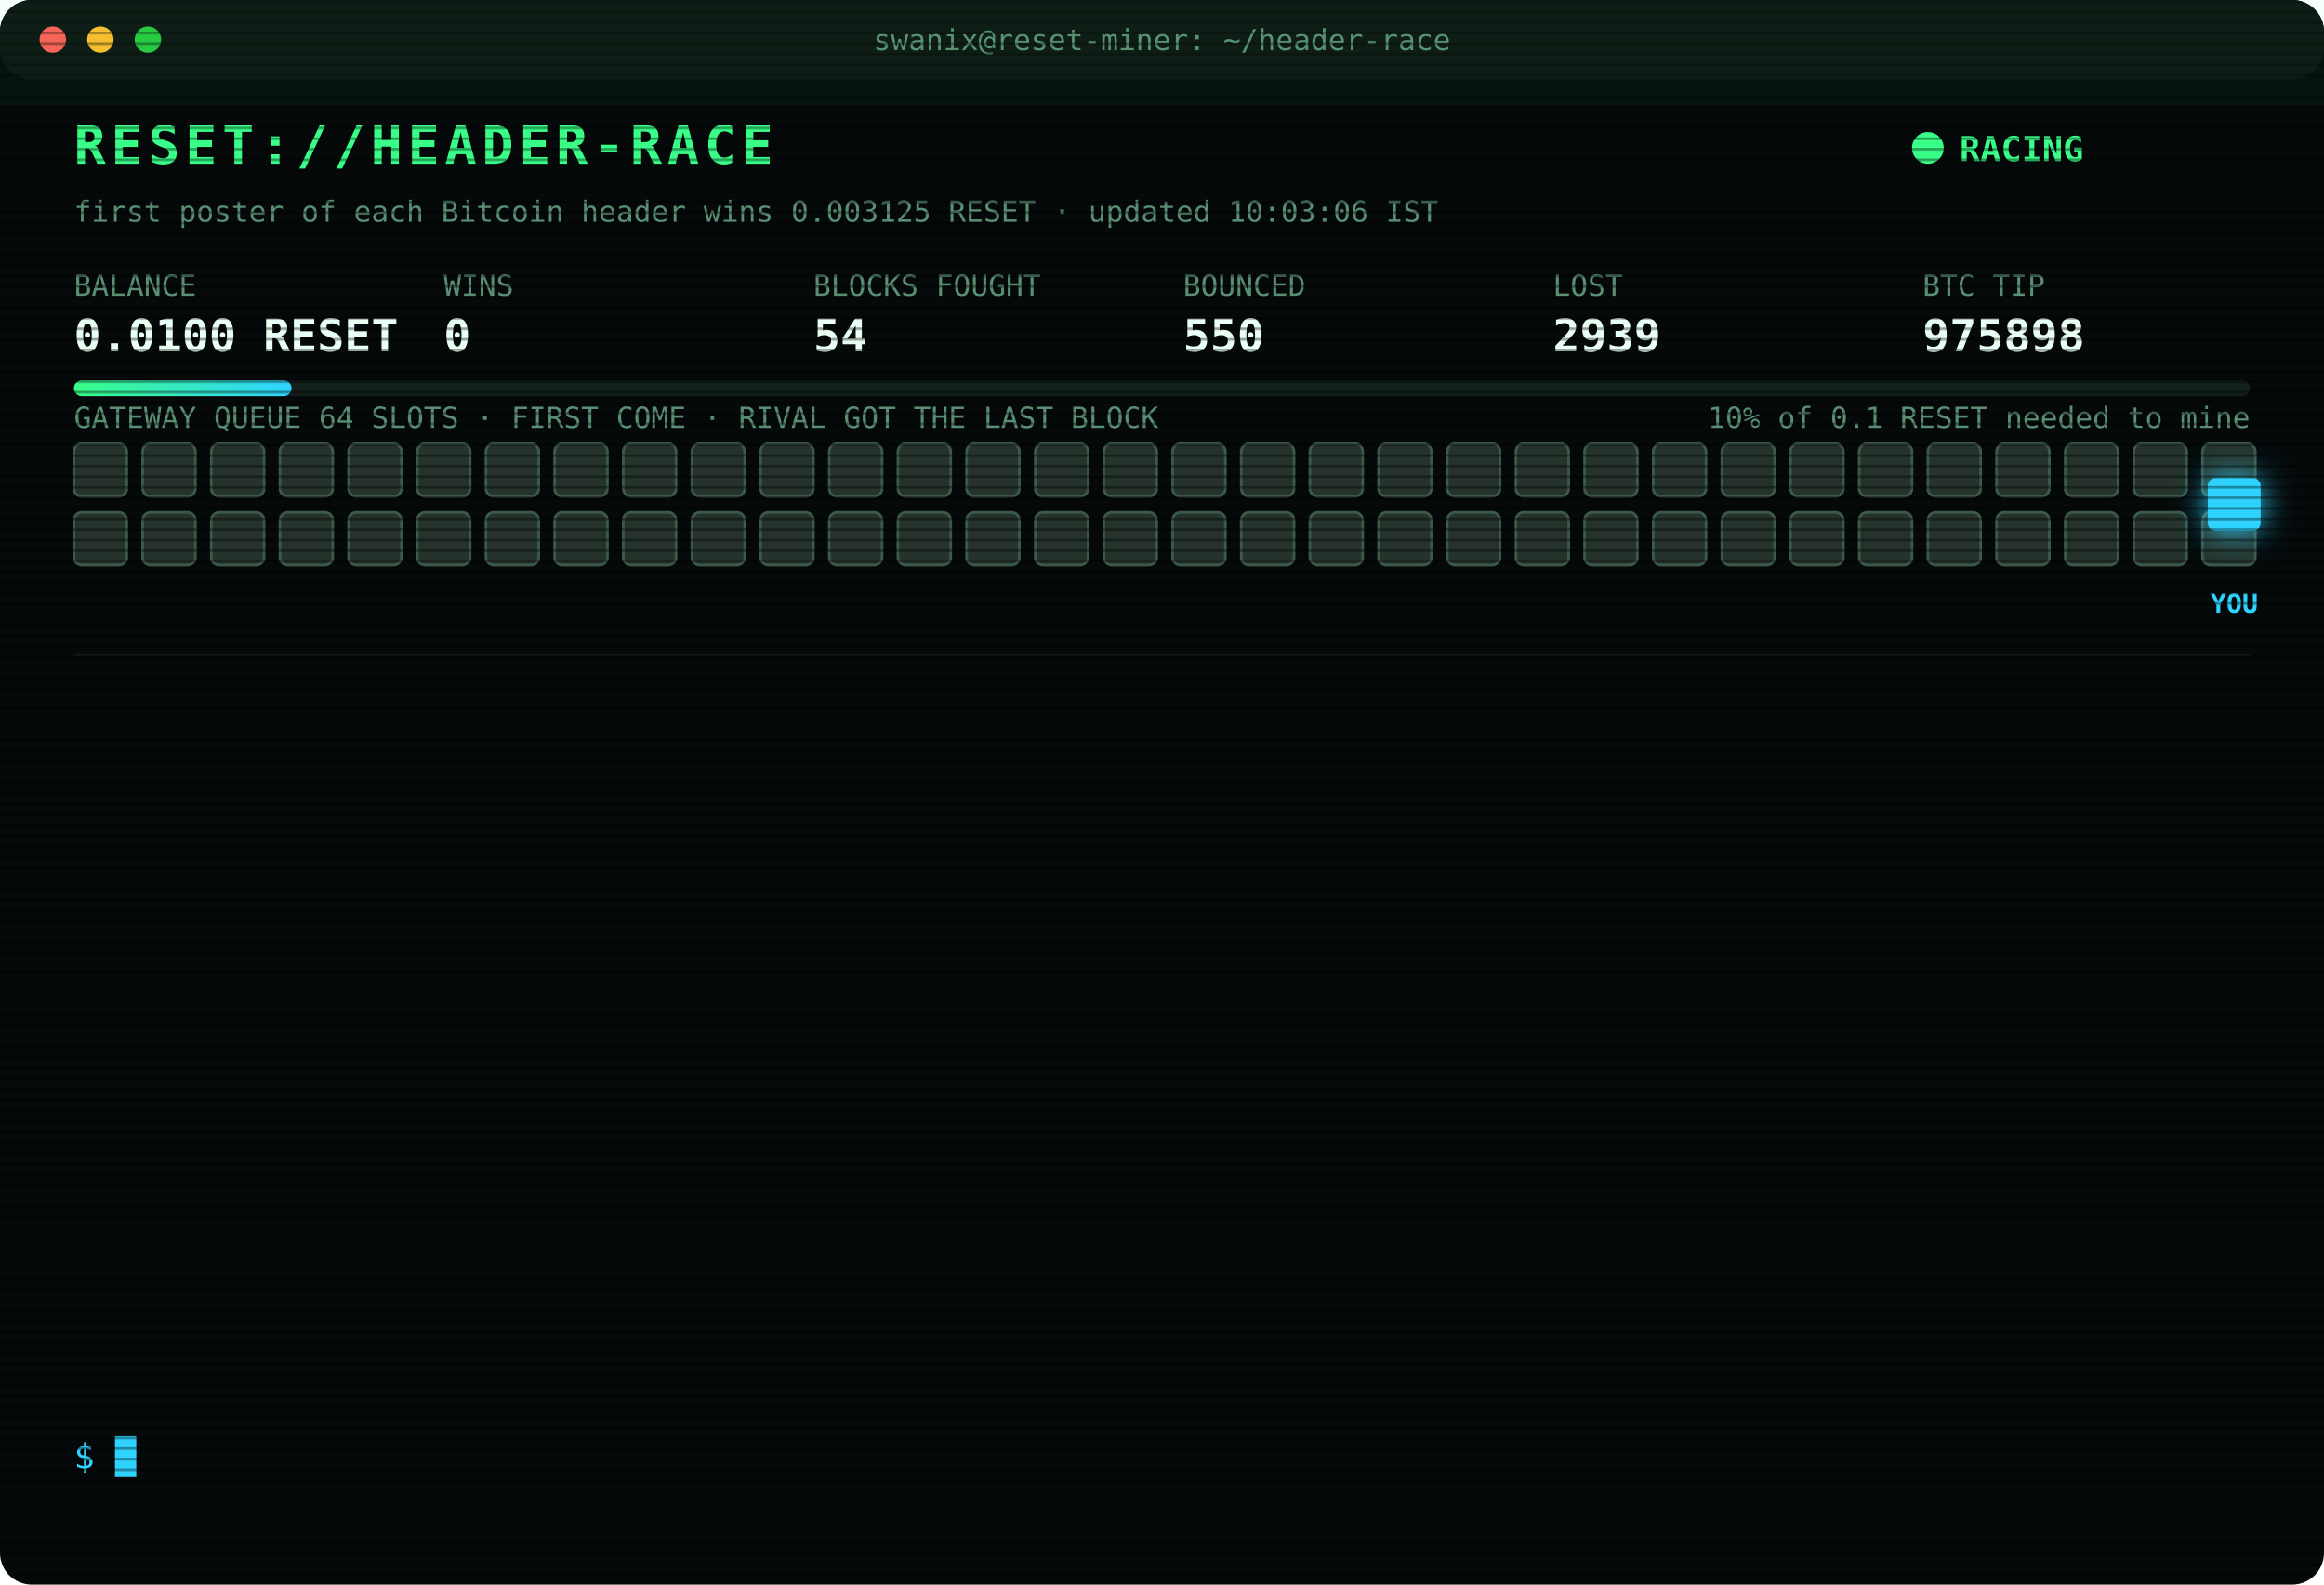
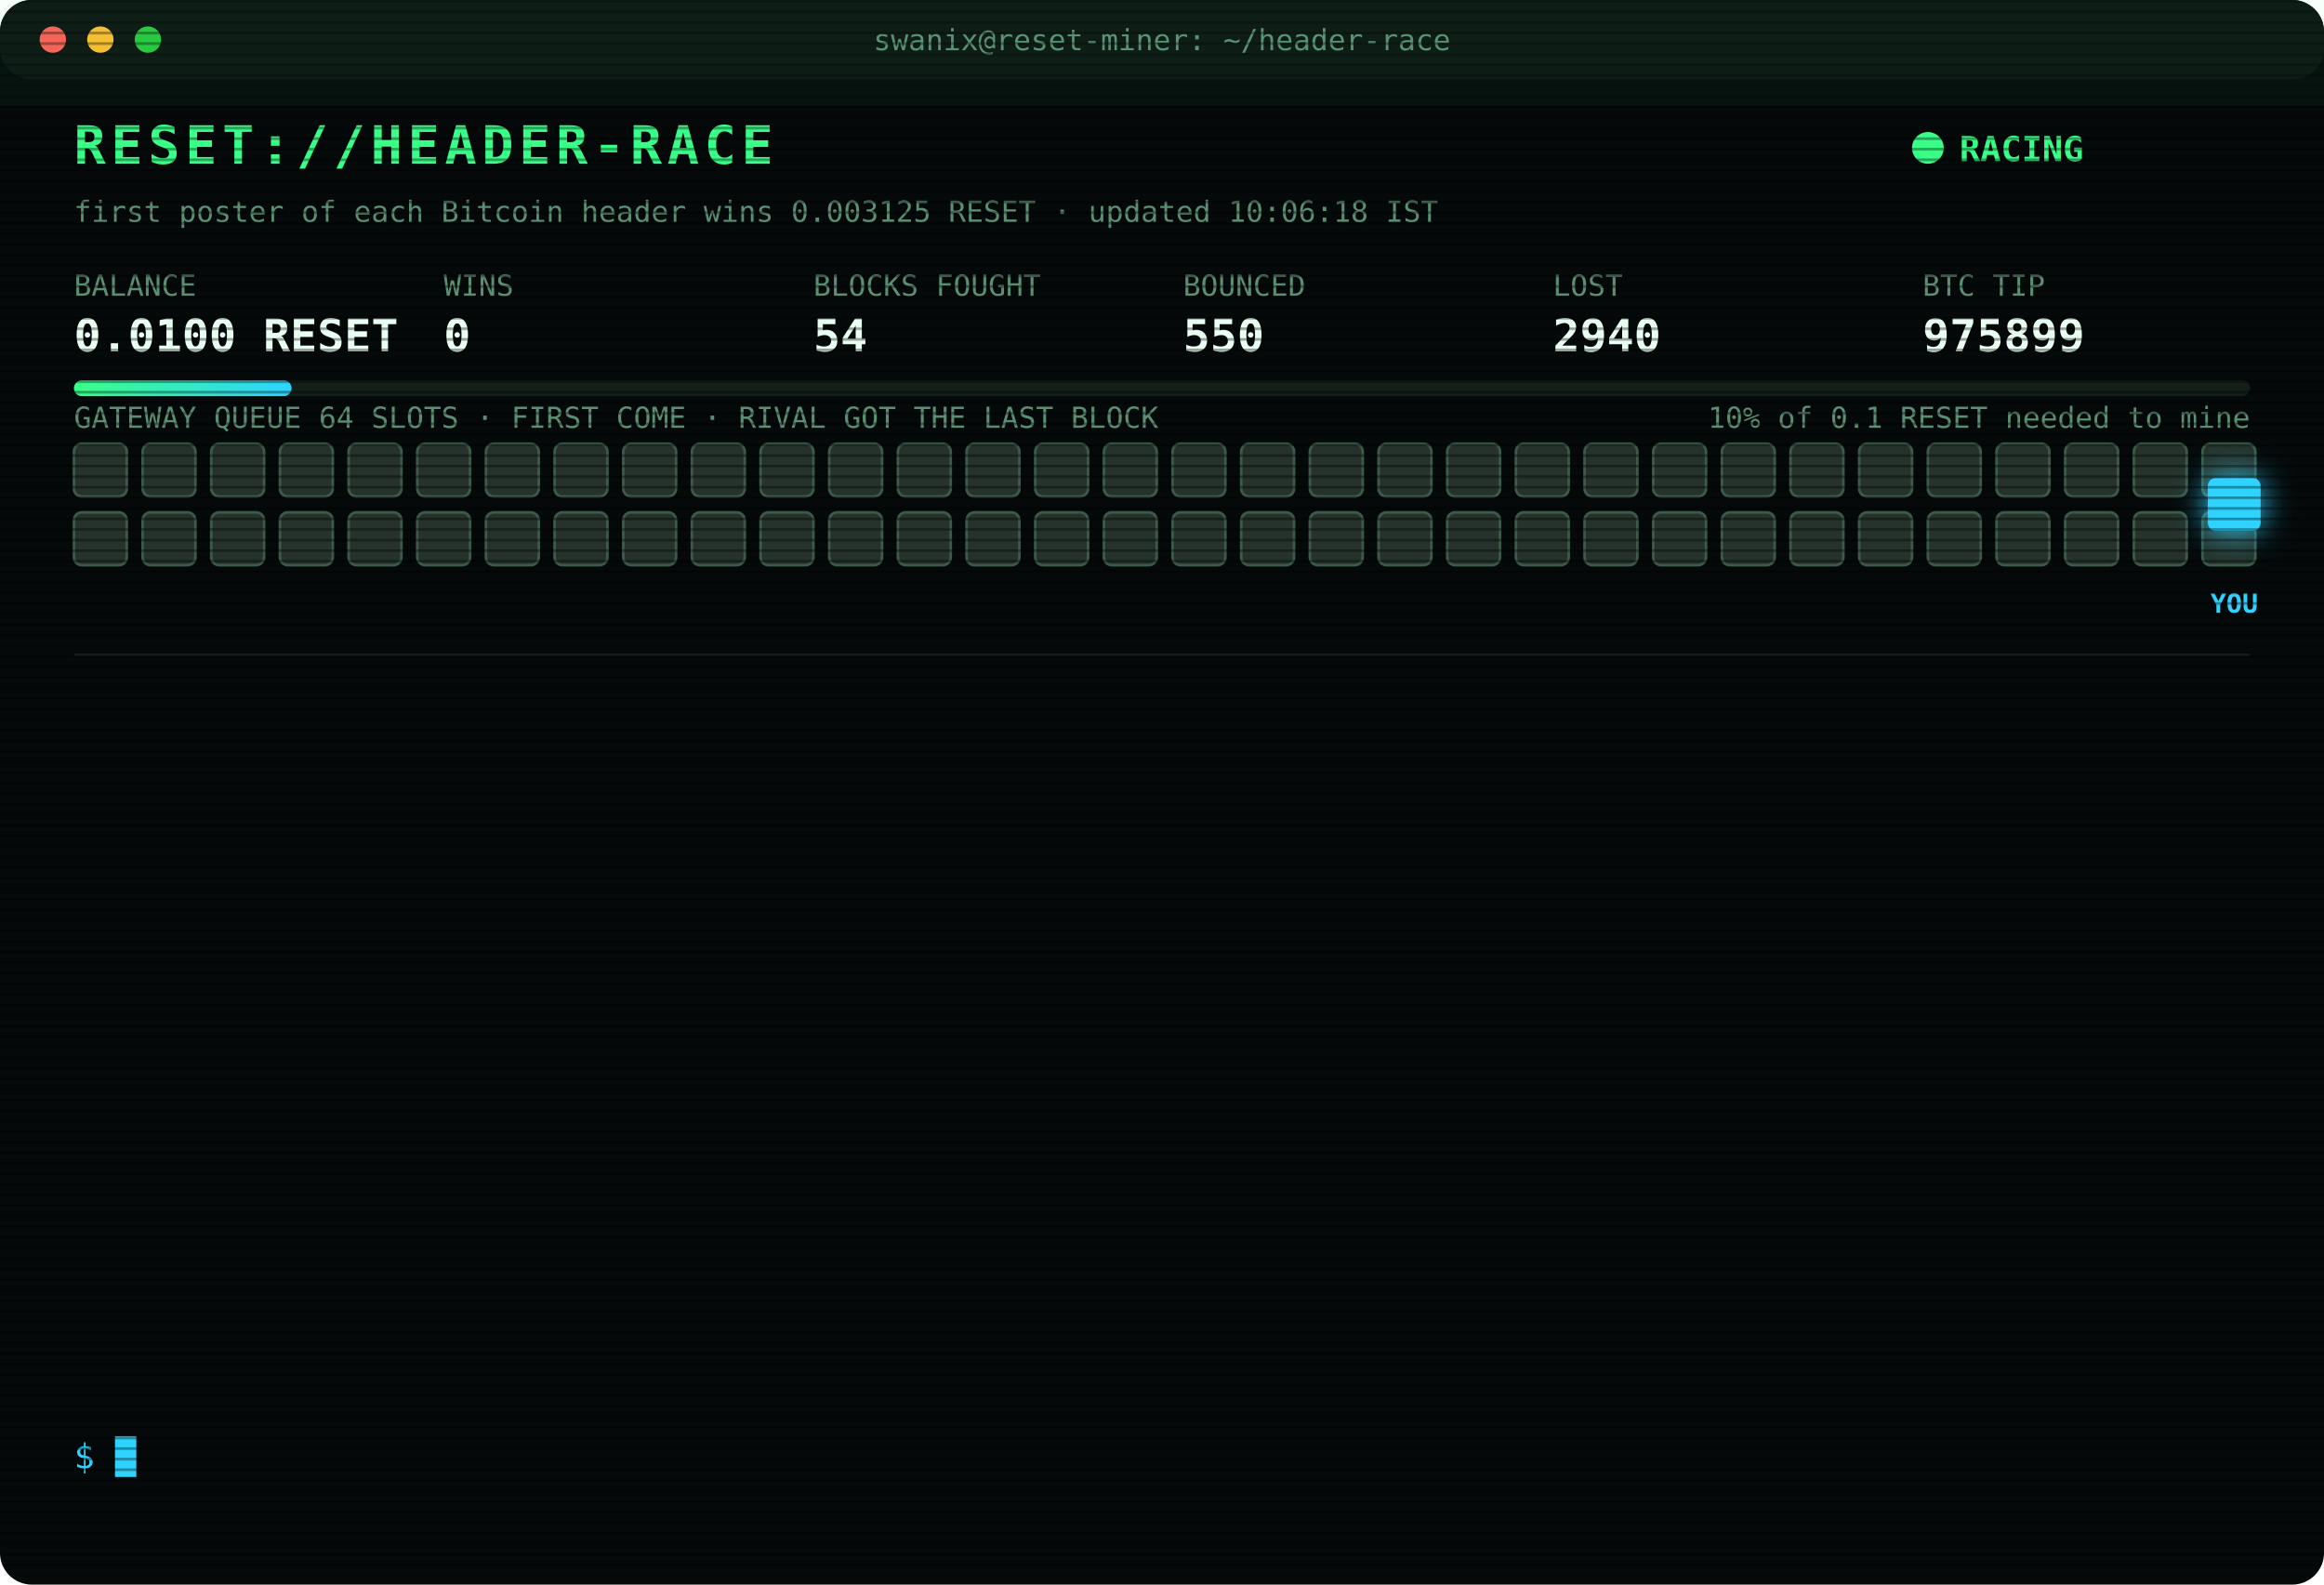
<svg xmlns="http://www.w3.org/2000/svg" width="880" height="600" viewBox="0 0 880 600" font-family="ui-monospace,SFMono-Regular,Menlo,Consolas,monospace">
  <style>
text{font-size:13px;fill:#7CFFB2}
.title{font-size:20px;font-weight:700;fill:#39FF88;letter-spacing:2px;animation:glitch 3s infinite steps(1)}
.sub{fill:#2fd3ff}.k{fill:#5a8f73;font-size:11px}.v{font-size:17px;font-weight:700;fill:#eafff3}
.ts{fill:#3f6b56}.boot{fill:#2fd3ff}.dim{fill:#5a8f73}.bad{fill:#ff4d6d}.warn{fill:#ffd23f}.mag{fill:#ff5cf0}.win{fill:#39FF88;font-weight:700}
.tag{font-size:10px;fill:#2fd3ff;font-weight:700}
.rival{fill:#26332c;stroke:#3c5a49;animation:jam 1.2s infinite alternate}
.idle{fill:#141c18;stroke:#22302a;animation:breathe 4s infinite}
.me{fill:#2fd3ff;filter:drop-shadow(0 0 6px #2fd3ff)}
.hover{animation:nudge 1.1s infinite ease-in-out}.bounce{animation:kick 1.4s infinite}
.ln{opacity:0;animation:in .4s forwards}
.cur{animation:blink 1s infinite steps(1)}
.scan{animation:scan 6s infinite linear}
.led{animation:blink 1.4s infinite}
@keyframes in{from{opacity:0;transform:translateX(-6px)}to{opacity:1;transform:none}}
@keyframes blink{50%{opacity:0}}
@keyframes jam{to{fill:#33463b}}
@keyframes breathe{50%{opacity:.4}}
@keyframes nudge{50%{transform:translateX(-10px)}}
@keyframes kick{0%,100%{transform:none}30%{transform:translateX(-14px)}55%{transform:translateX(10px) translateY(-6px)}}
@keyframes glitch{0%,92%{transform:none}93%{transform:translateX(2px);fill:#ff4d6d}95%{transform:translateX(-2px);fill:#2fd3ff}97%{transform:none}}
@keyframes scan{from{transform:translateY(-40px)}to{transform:translateY(600px)}}
</style>
  <defs>
    <pattern id="sl" width="4" height="4" patternUnits="userSpaceOnUse">
      <rect width="4" height="1" fill="#000" opacity=".35" />
    </pattern>
    <linearGradient id="bar">
      <stop offset="0" stop-color="#39FF88" />
      <stop offset="1" stop-color="#2fd3ff" />
    </linearGradient>
  </defs>
  <rect width="880" height="600" rx="12" fill="#05090a" />
  <rect width="880" height="30" rx="12" fill="#0d1512" />
  <circle cx="20" cy="15" r="5" fill="#ff5f57" />
  <circle cx="38" cy="15" r="5" fill="#febc2e" />
  <circle cx="56" cy="15" r="5" fill="#28c840" />
  <text x="440" y="19" text-anchor="middle" class="k">swanix@reset-miner: ~/header-race</text>
  <text x="28" y="62" class="title">RESET://HEADER-RACE</text>
  <circle class="led" cx="730" cy="56" r="6" fill="#39FF88" />
  <text x="742" y="61" class="win">RACING</text>
-   <text x="28" y="84" class="k">first poster of each Bitcoin header wins 0.003125 RESET · updated 10:03:06 IST</text>
+   <text x="28" y="84" class="k">first poster of each Bitcoin header wins 0.003125 RESET · updated 10:06:18 IST</text>
  <text x="28" y="112" class="k">BALANCE</text>
  <text x="28" y="133" class="v">0.0100 RESET</text>
  <text x="168" y="112" class="k">WINS</text>
  <text x="168" y="133" class="v">0</text>
  <text x="308" y="112" class="k">BLOCKS FOUGHT</text>
  <text x="308" y="133" class="v">54</text>
  <text x="448" y="112" class="k">BOUNCED</text>
  <text x="448" y="133" class="v">550</text>
  <text x="588" y="112" class="k">LOST</text>
-   <text x="588" y="133" class="v">2939</text>
+   <text x="588" y="133" class="v">2940</text>
  <text x="728" y="112" class="k">BTC TIP</text>
-   <text x="728" y="133" class="v">975898</text>
+   <text x="728" y="133" class="v">975899</text>
  <rect x="28" y="144" width="824" height="6" rx="3" fill="#13201a" />
  <rect x="28" y="144" width="82.4" height="6" rx="3" fill="url(#bar)" />
  <text x="852" y="162" text-anchor="end" class="k">10% of 0.1 RESET needed to mine</text>
  <text x="28" y="162" class="k">GATEWAY QUEUE 64 SLOTS · FIRST COME · RIVAL GOT THE LAST BLOCK</text>
  <rect class="rival" x="28" y="168" width="20" height="20" rx="3" style="animation-delay:0.00s" />
  <rect class="rival" x="54" y="168" width="20" height="20" rx="3" style="animation-delay:0.05s" />
  <rect class="rival" x="80" y="168" width="20" height="20" rx="3" style="animation-delay:0.10s" />
  <rect class="rival" x="106" y="168" width="20" height="20" rx="3" style="animation-delay:0.15s" />
  <rect class="rival" x="132" y="168" width="20" height="20" rx="3" style="animation-delay:0.20s" />
  <rect class="rival" x="158" y="168" width="20" height="20" rx="3" style="animation-delay:0.25s" />
  <rect class="rival" x="184" y="168" width="20" height="20" rx="3" style="animation-delay:0.30s" />
  <rect class="rival" x="210" y="168" width="20" height="20" rx="3" style="animation-delay:0.35s" />
  <rect class="rival" x="236" y="168" width="20" height="20" rx="3" style="animation-delay:0.40s" />
  <rect class="rival" x="262" y="168" width="20" height="20" rx="3" style="animation-delay:0.45s" />
  <rect class="rival" x="288" y="168" width="20" height="20" rx="3" style="animation-delay:0.50s" />
  <rect class="rival" x="314" y="168" width="20" height="20" rx="3" style="animation-delay:0.55s" />
  <rect class="rival" x="340" y="168" width="20" height="20" rx="3" style="animation-delay:0.60s" />
  <rect class="rival" x="366" y="168" width="20" height="20" rx="3" style="animation-delay:0.65s" />
  <rect class="rival" x="392" y="168" width="20" height="20" rx="3" style="animation-delay:0.70s" />
  <rect class="rival" x="418" y="168" width="20" height="20" rx="3" style="animation-delay:0.75s" />
  <rect class="rival" x="444" y="168" width="20" height="20" rx="3" style="animation-delay:0.80s" />
  <rect class="rival" x="470" y="168" width="20" height="20" rx="3" style="animation-delay:0.85s" />
  <rect class="rival" x="496" y="168" width="20" height="20" rx="3" style="animation-delay:0.90s" />
  <rect class="rival" x="522" y="168" width="20" height="20" rx="3" style="animation-delay:0.95s" />
  <rect class="rival" x="548" y="168" width="20" height="20" rx="3" style="animation-delay:1.00s" />
  <rect class="rival" x="574" y="168" width="20" height="20" rx="3" style="animation-delay:1.05s" />
  <rect class="rival" x="600" y="168" width="20" height="20" rx="3" style="animation-delay:1.10s" />
  <rect class="rival" x="626" y="168" width="20" height="20" rx="3" style="animation-delay:1.15s" />
  <rect class="rival" x="652" y="168" width="20" height="20" rx="3" style="animation-delay:1.20s" />
  <rect class="rival" x="678" y="168" width="20" height="20" rx="3" style="animation-delay:1.25s" />
  <rect class="rival" x="704" y="168" width="20" height="20" rx="3" style="animation-delay:1.30s" />
  <rect class="rival" x="730" y="168" width="20" height="20" rx="3" style="animation-delay:1.35s" />
  <rect class="rival" x="756" y="168" width="20" height="20" rx="3" style="animation-delay:1.40s" />
  <rect class="rival" x="782" y="168" width="20" height="20" rx="3" style="animation-delay:1.45s" />
  <rect class="rival" x="808" y="168" width="20" height="20" rx="3" style="animation-delay:1.50s" />
  <rect class="rival" x="834" y="168" width="20" height="20" rx="3" style="animation-delay:1.55s" />
  <rect class="rival" x="28" y="194" width="20" height="20" rx="3" style="animation-delay:1.60s" />
  <rect class="rival" x="54" y="194" width="20" height="20" rx="3" style="animation-delay:1.65s" />
  <rect class="rival" x="80" y="194" width="20" height="20" rx="3" style="animation-delay:1.70s" />
  <rect class="rival" x="106" y="194" width="20" height="20" rx="3" style="animation-delay:1.75s" />
  <rect class="rival" x="132" y="194" width="20" height="20" rx="3" style="animation-delay:1.80s" />
  <rect class="rival" x="158" y="194" width="20" height="20" rx="3" style="animation-delay:1.85s" />
  <rect class="rival" x="184" y="194" width="20" height="20" rx="3" style="animation-delay:1.90s" />
  <rect class="rival" x="210" y="194" width="20" height="20" rx="3" style="animation-delay:1.95s" />
  <rect class="rival" x="236" y="194" width="20" height="20" rx="3" style="animation-delay:2.00s" />
  <rect class="rival" x="262" y="194" width="20" height="20" rx="3" style="animation-delay:2.05s" />
  <rect class="rival" x="288" y="194" width="20" height="20" rx="3" style="animation-delay:2.10s" />
  <rect class="rival" x="314" y="194" width="20" height="20" rx="3" style="animation-delay:2.15s" />
  <rect class="rival" x="340" y="194" width="20" height="20" rx="3" style="animation-delay:2.20s" />
  <rect class="rival" x="366" y="194" width="20" height="20" rx="3" style="animation-delay:2.25s" />
  <rect class="rival" x="392" y="194" width="20" height="20" rx="3" style="animation-delay:2.30s" />
  <rect class="rival" x="418" y="194" width="20" height="20" rx="3" style="animation-delay:2.35s" />
  <rect class="rival" x="444" y="194" width="20" height="20" rx="3" style="animation-delay:2.40s" />
  <rect class="rival" x="470" y="194" width="20" height="20" rx="3" style="animation-delay:2.45s" />
  <rect class="rival" x="496" y="194" width="20" height="20" rx="3" style="animation-delay:2.50s" />
  <rect class="rival" x="522" y="194" width="20" height="20" rx="3" style="animation-delay:2.55s" />
  <rect class="rival" x="548" y="194" width="20" height="20" rx="3" style="animation-delay:2.60s" />
  <rect class="rival" x="574" y="194" width="20" height="20" rx="3" style="animation-delay:2.65s" />
  <rect class="rival" x="600" y="194" width="20" height="20" rx="3" style="animation-delay:2.70s" />
  <rect class="rival" x="626" y="194" width="20" height="20" rx="3" style="animation-delay:2.75s" />
  <rect class="rival" x="652" y="194" width="20" height="20" rx="3" style="animation-delay:2.80s" />
  <rect class="rival" x="678" y="194" width="20" height="20" rx="3" style="animation-delay:2.85s" />
  <rect class="rival" x="704" y="194" width="20" height="20" rx="3" style="animation-delay:2.90s" />
  <rect class="rival" x="730" y="194" width="20" height="20" rx="3" style="animation-delay:2.95s" />
  <rect class="rival" x="756" y="194" width="20" height="20" rx="3" style="animation-delay:3.00s" />
  <rect class="rival" x="782" y="194" width="20" height="20" rx="3" style="animation-delay:3.05s" />
  <rect class="rival" x="808" y="194" width="20" height="20" rx="3" style="animation-delay:3.10s" />
  <rect class="rival" x="834" y="194" width="20" height="20" rx="3" style="animation-delay:3.15s" />
  <g class="hover">
    <rect class="me" x="836" y="181" width="20" height="20" rx="3" />
    <text class="tag" x="846" y="232" text-anchor="middle">YOU</text>
  </g>
  <line x1="28" x2="852" y1="248" y2="248" stroke="#13201a" />
  <g class="ln" style="animation-delay:0.40s">
-     <text x="28" y="270" class="ts">08:29:11</text>
-     <text x="104" y="270" class="bad">[LOST] #975884 taken by a rival miner</text>
+     <text x="28" y="270" class="ts">08:36:56</text>
+     <text x="104" y="270" class="bad">[LOST] #975885 taken by a rival miner</text>
  </g>
  <g class="ln" style="animation-delay:0.65s">
-     <text x="28" y="292" class="ts">08:36:56</text>
-     <text x="104" y="292" class="bad">[LOST] #975885 taken by a rival miner</text>
+     <text x="28" y="292" class="ts">08:51:54</text>
+     <text x="104" y="292" class="bad">[LOST] #975886 taken by a rival miner</text>
  </g>
  <g class="ln" style="animation-delay:0.90s">
-     <text x="28" y="314" class="ts">08:51:54</text>
-     <text x="104" y="314" class="bad">[LOST] #975886 taken by a rival miner</text>
+     <text x="28" y="314" class="ts">08:57:03</text>
+     <text x="104" y="314" class="bad">[LOST] #975887 taken by a rival miner</text>
  </g>
  <g class="ln" style="animation-delay:1.15s">
-     <text x="28" y="336" class="ts">08:57:03</text>
-     <text x="104" y="336" class="bad">[LOST] #975887 taken by a rival miner</text>
+     <text x="28" y="336" class="ts">08:58:27</text>
+     <text x="104" y="336" class="bad">[LOST] #975888 taken by a rival miner</text>
  </g>
  <g class="ln" style="animation-delay:1.40s">
-     <text x="28" y="358" class="ts">08:58:27</text>
-     <text x="104" y="358" class="bad">[LOST] #975888 taken by a rival miner</text>
+     <text x="28" y="358" class="ts">09:00:00</text>
+     <text x="104" y="358" class="bad">[LOST] #975889 taken by a rival miner</text>
  </g>
  <g class="ln" style="animation-delay:1.65s">
-     <text x="28" y="380" class="ts">09:00:00</text>
-     <text x="104" y="380" class="bad">[LOST] #975889 taken by a rival miner</text>
+     <text x="28" y="380" class="ts">09:02:14</text>
+     <text x="104" y="380" class="bad">[LOST] #975890 taken by a rival miner</text>
  </g>
  <g class="ln" style="animation-delay:1.90s">
-     <text x="28" y="402" class="ts">09:02:14</text>
-     <text x="104" y="402" class="bad">[LOST] #975890 taken by a rival miner</text>
+     <text x="28" y="402" class="ts">09:03:39</text>
+     <text x="104" y="402" class="bad">[LOST] #975891 taken by a rival miner</text>
  </g>
  <g class="ln" style="animation-delay:2.15s">
-     <text x="28" y="424" class="ts">09:03:39</text>
-     <text x="104" y="424" class="bad">[LOST] #975891 taken by a rival miner</text>
+     <text x="28" y="424" class="ts">09:12:20</text>
+     <text x="104" y="424" class="bad">[LOST] #975892 taken by a rival miner</text>
  </g>
  <g class="ln" style="animation-delay:2.40s">
-     <text x="28" y="446" class="ts">09:12:20</text>
-     <text x="104" y="446" class="bad">[LOST] #975892 taken by a rival miner</text>
+     <text x="28" y="446" class="ts">09:30:38</text>
+     <text x="104" y="446" class="bad">[LOST] #975893 taken by a rival miner</text>
  </g>
  <g class="ln" style="animation-delay:2.65s">
-     <text x="28" y="468" class="ts">09:30:38</text>
-     <text x="104" y="468" class="bad">[LOST] #975893 taken by a rival miner</text>
+     <text x="28" y="468" class="ts">09:31:57</text>
+     <text x="104" y="468" class="bad">[LOST] #975894 taken by a rival miner</text>
  </g>
  <g class="ln" style="animation-delay:2.90s">
-     <text x="28" y="490" class="ts">09:31:57</text>
-     <text x="104" y="490" class="bad">[LOST] #975894 taken by a rival miner</text>
+     <text x="28" y="490" class="ts">09:44:57</text>
+     <text x="104" y="490" class="bad">[LOST] #975897 taken by a rival miner</text>
  </g>
  <g class="ln" style="animation-delay:3.15s">
-     <text x="28" y="512" class="ts">09:44:57</text>
-     <text x="104" y="512" class="bad">[LOST] #975897 taken by a rival miner</text>
+     <text x="28" y="512" class="ts">10:03:06</text>
+     <text x="104" y="512" class="bad">[LOST] #975898 taken by a rival miner</text>
  </g>
  <g class="ln" style="animation-delay:3.40s">
-     <text x="28" y="534" class="ts">10:03:06</text>
-     <text x="104" y="534" class="bad">[LOST] #975898 taken by a rival miner</text>
+     <text x="28" y="534" class="ts">10:06:18</text>
+     <text x="104" y="534" class="bad">[LOST] #975899 taken by a rival miner</text>
  </g>
  <text x="28" y="556" class="sub">$ <tspan class="cur">█</tspan>
  </text>
  <rect width="880" height="600" rx="12" fill="url(#sl)" pointer-events="none" />
  <rect class="scan" width="880" height="40" fill="#39FF88" opacity=".04" />
</svg>
